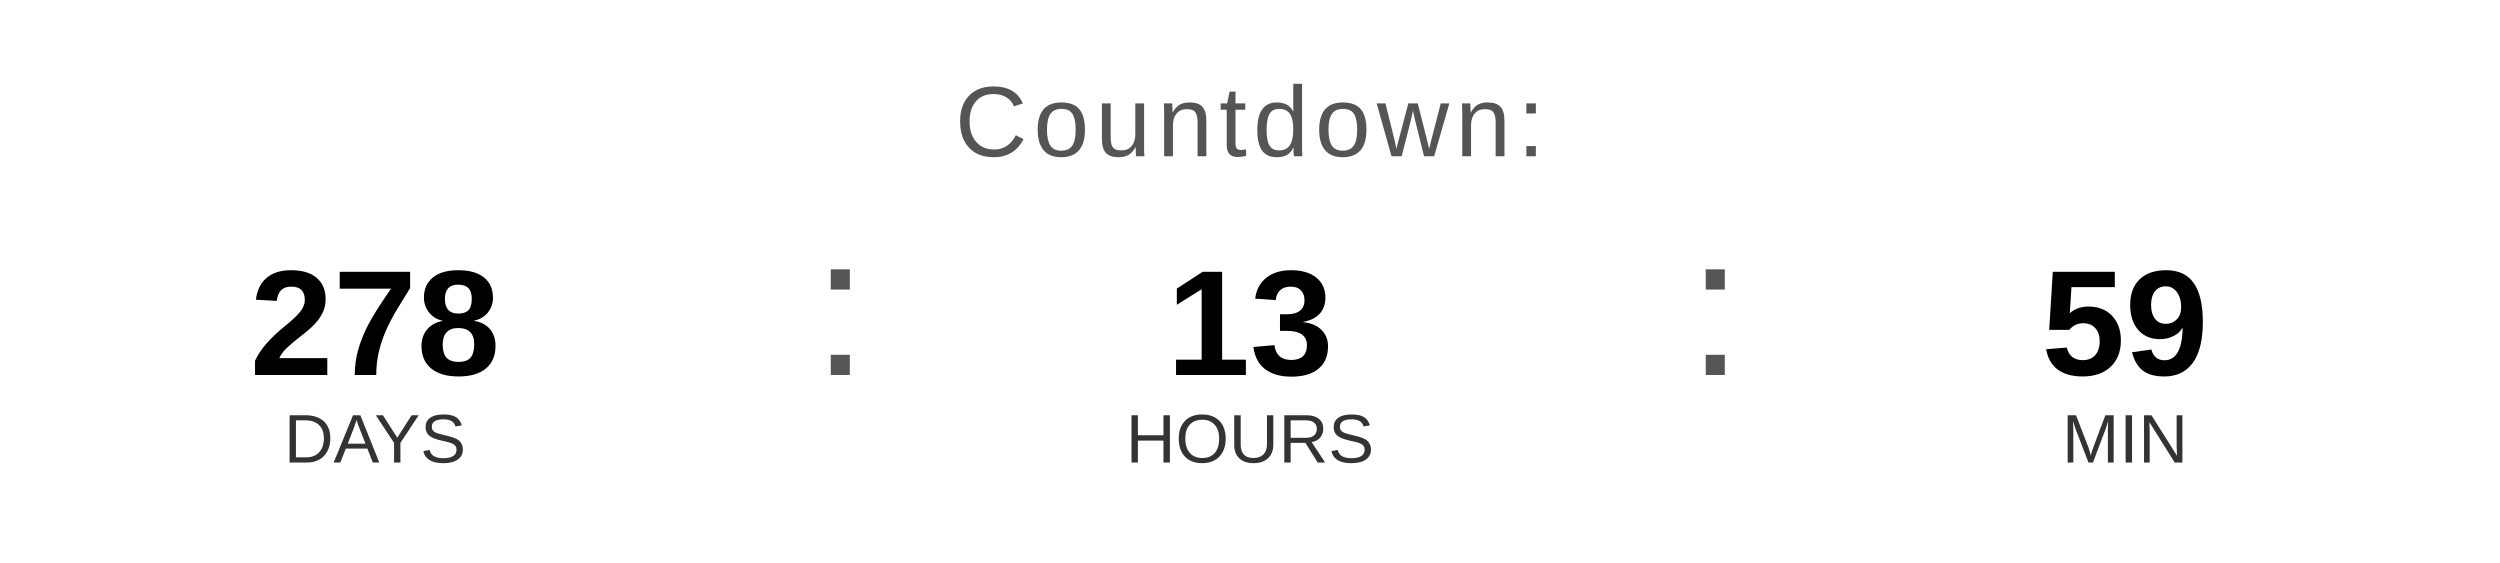
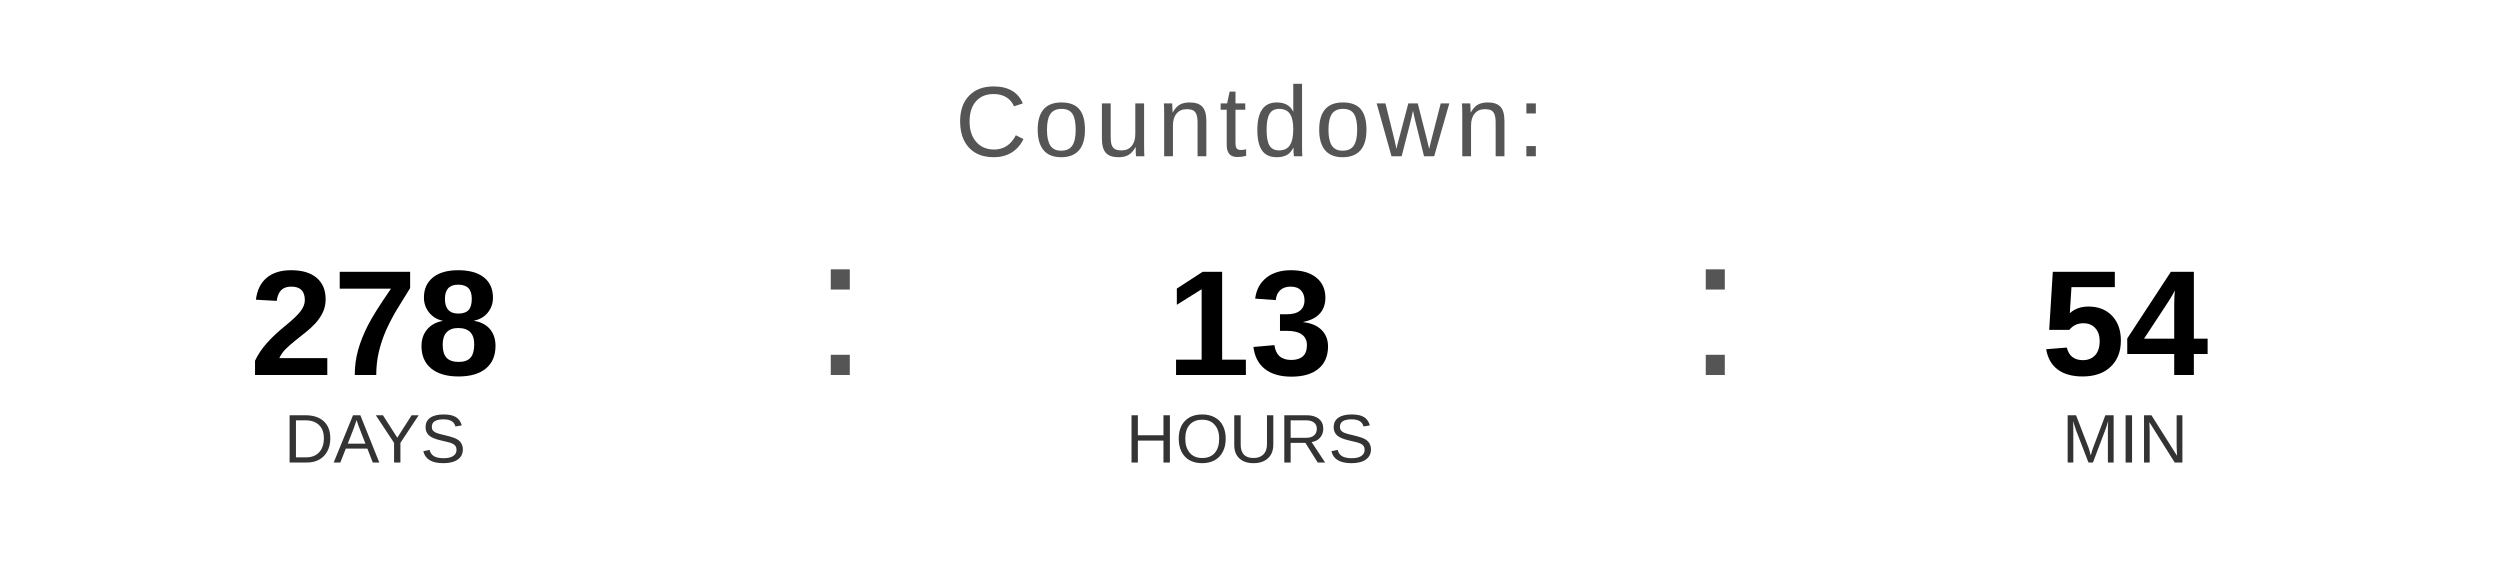
<svg xmlns="http://www.w3.org/2000/svg" width="400" height="90" viewBox="0 0 400 90">
  <text x="200" y="25" font-family="Arial, Helvetica, sans-serif" font-size="16" fill="#555555" text-anchor="middle" letter-spacing="1">
    Countdown:
  </text>
  <text x="60" y="60" font-family="Arial, Helvetica, sans-serif" font-size="24" font-weight="bold" fill="#000000" text-anchor="middle">278</text>
  <text x="60" y="74" font-family="Arial, Helvetica, sans-serif" font-size="11" fill="#333333" text-anchor="middle">DAYS</text>
  <text x="130" y="60" font-family="Arial, sans-serif" font-size="32" fill="#555555">:</text>
  <text x="200" y="60" font-family="Arial, Helvetica, sans-serif" font-size="24" font-weight="bold" fill="#000000" text-anchor="middle">13</text>
  <text x="200" y="74" font-family="Arial, Helvetica, sans-serif" font-size="11" fill="#333333" text-anchor="middle">HOURS</text>
  <text x="270" y="60" font-family="Arial, sans-serif" font-size="32" fill="#555555">:</text>
-   <text x="340" y="60" font-family="Arial, Helvetica, sans-serif" font-size="24" font-weight="bold" fill="#000000" text-anchor="middle">59</text>
+   <text x="340" y="60" font-family="Arial, Helvetica, sans-serif" font-size="24" font-weight="bold" fill="#000000" text-anchor="middle">54</text>
  <text x="340" y="74" font-family="Arial, Helvetica, sans-serif" font-size="11" fill="#333333" text-anchor="middle">MIN</text>
</svg>
